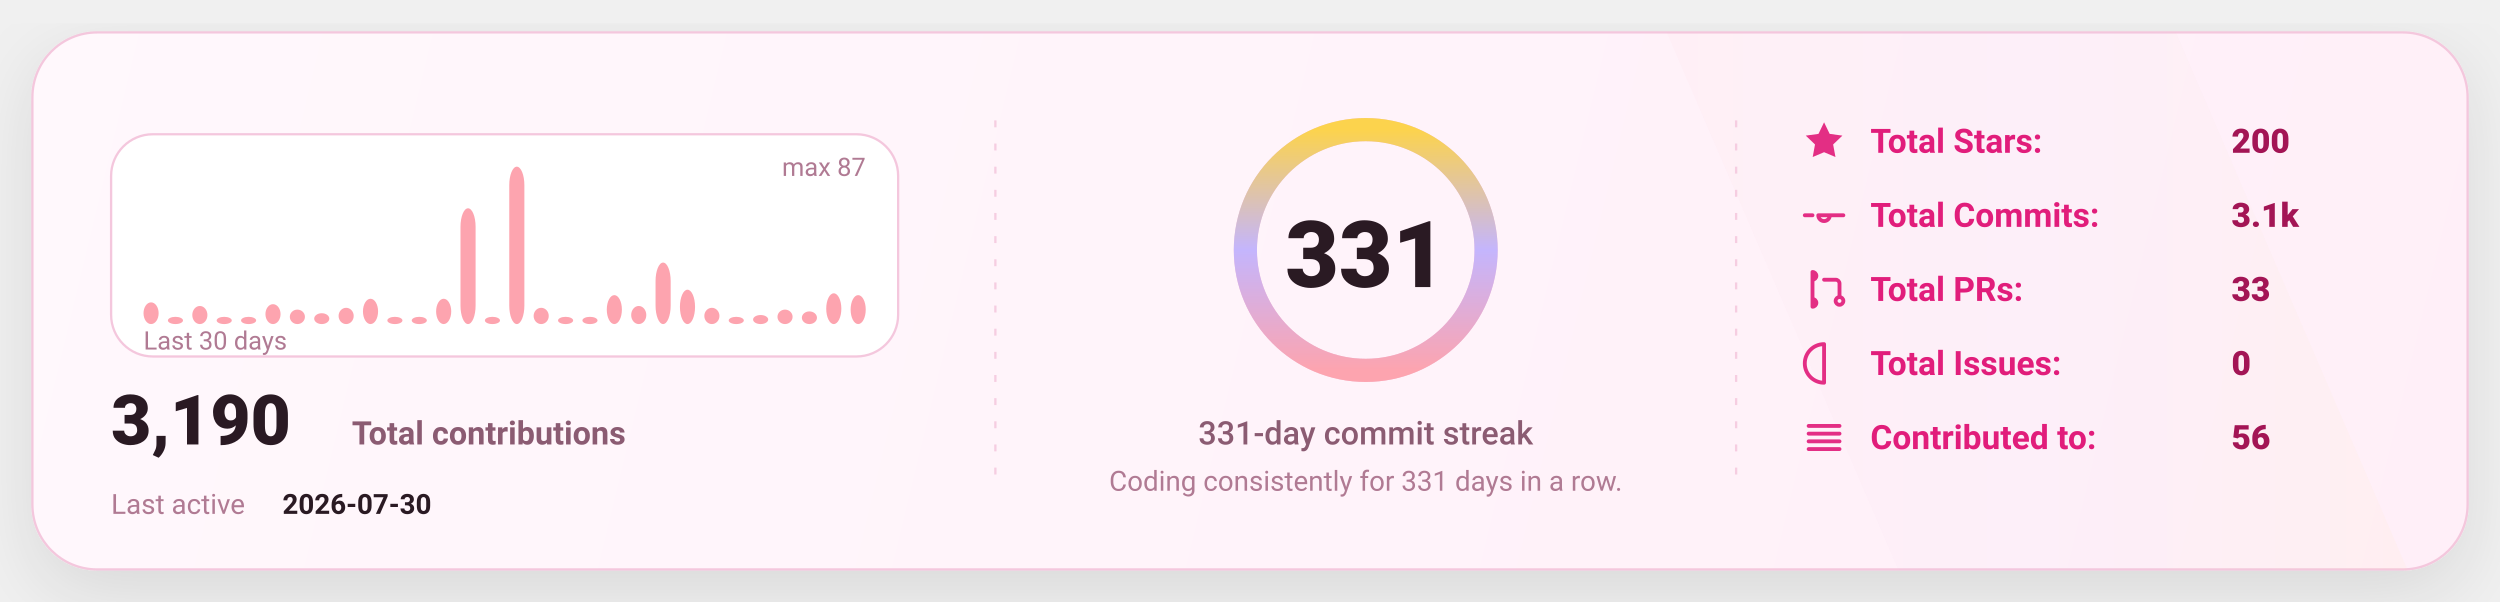
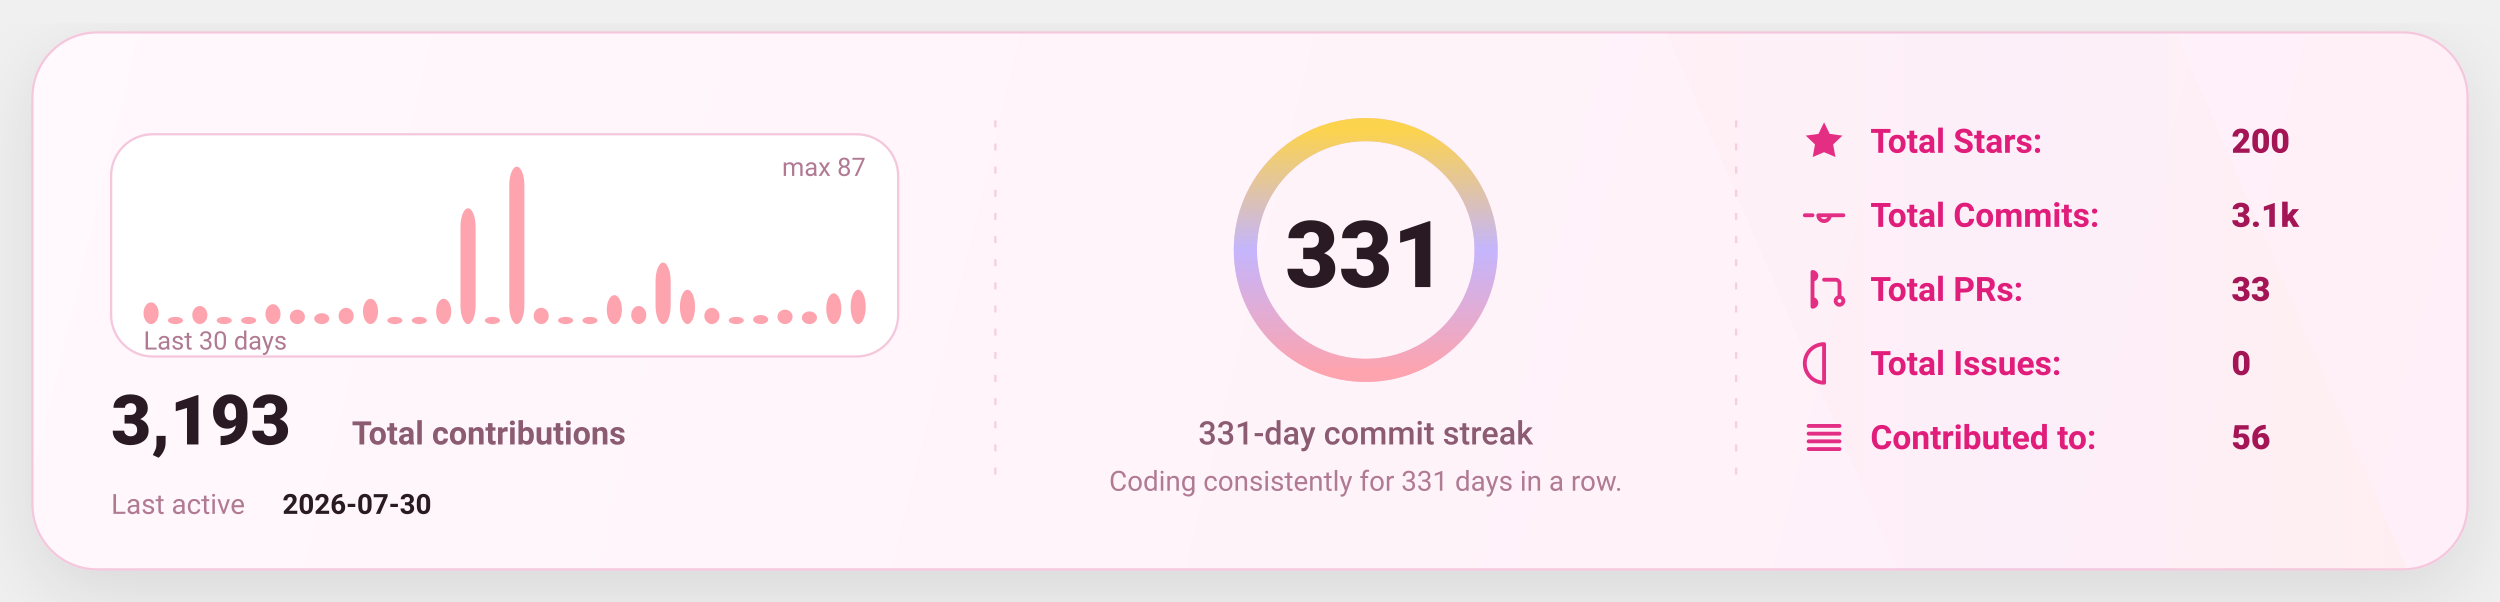
<svg xmlns="http://www.w3.org/2000/svg" width="1080" height="260" viewBox="0 0 1080 260" fill="none" role="img" aria-label="GitHub stats card">
  <defs>
    <linearGradient id="bg" x1="0" y1="0" x2="1080" y2="260" gradientUnits="userSpaceOnUse">
      <stop stop-color="#FFF8FC" />
      <stop offset="1" stop-color="#FFEFF8" />
    </linearGradient>
    <linearGradient id="accent" x1="0" y1="0" x2="1" y2="0">
      <stop offset="0" stop-color="#FDA4AF" />
      <stop offset="0.5" stop-color="#C4B5FD" />
      <stop offset="1" stop-color="#FCD34D" />
    </linearGradient>
    <linearGradient id="chartFill" x1="0" y1="0" x2="0" y2="1">
      <stop stop-color="#FDA4AF" stop-opacity="0.18" />
      <stop offset="1" stop-color="#FDA4AF" stop-opacity="0" />
    </linearGradient>
    <filter id="shadow" x="-20%" y="-20%" width="140%" height="140%">
      <feDropShadow dx="0" dy="10" stdDeviation="16" flood-color="#000000" flood-opacity="0.1" />
    </filter>
    <style>
      text { font-family: "Comic Sans MS","Trebuchet MS","Segoe UI",system-ui,-apple-system,Roboto,Helvetica,Arial,sans-serif; dominant-baseline: alphabetic; }
    </style>
  </defs>
  <rect x="14" y="14" width="1052" height="232" rx="28" fill="url(#bg)" stroke="#F4C7DD" stroke-width="1" filter="url(#shadow)" />
  <path d="M720 14     L940 14     L1040 246     L820 246 Z" fill="url(#accent)" opacity="0.04" />
  <line x1="430" y1="52" x2="430" y2="208" stroke="#F4C7DD" stroke-width="1" stroke-dasharray="3 7" opacity="0.85" />
  <line x1="430" y1="52" x2="430" y2="208" stroke="url(#accent)" stroke-width="1.4" stroke-dasharray="2 7" opacity="0.65" />
  <line x1="750" y1="52" x2="750" y2="208" stroke="#F4C7DD" stroke-width="1" stroke-dasharray="3 7" opacity="0.85" />
  <line x1="750" y1="52" x2="750" y2="208" stroke="url(#accent)" stroke-width="1.4" stroke-dasharray="2 7" opacity="0.65" />
  <g transform="translate(48,58)">
    <rect x="0" y="0" width="340" height="96" rx="18" fill="#FFFFFF" stroke="#F4C7DD" />
    <rect x="14.00" y="72.62" width="6.53" height="9.38" rx="8.00" fill="#FDA4AF" />
    <rect x="24.53" y="78.87" width="6.53" height="3.13" rx="8.00" fill="#FDA4AF" />
    <rect x="35.07" y="74.18" width="6.53" height="7.82" rx="8.00" fill="#FDA4AF" />
    <rect x="45.60" y="78.87" width="6.53" height="3.13" rx="8.00" fill="#FDA4AF" />
    <rect x="56.13" y="78.87" width="6.53" height="3.13" rx="8.00" fill="#FDA4AF" />
    <rect x="66.67" y="73.40" width="6.53" height="8.60" rx="8.00" fill="#FDA4AF" />
    <rect x="77.20" y="75.75" width="6.53" height="6.25" rx="8.00" fill="#FDA4AF" />
    <rect x="87.73" y="77.31" width="6.53" height="4.69" rx="8.00" fill="#FDA4AF" />
    <rect x="98.27" y="74.97" width="6.53" height="7.03" rx="8.00" fill="#FDA4AF" />
    <rect x="108.80" y="71.06" width="6.53" height="10.94" rx="8.00" fill="#FDA4AF" />
    <rect x="119.33" y="78.87" width="6.53" height="3.13" rx="8.00" fill="#FDA4AF" />
    <rect x="129.87" y="78.87" width="6.53" height="3.13" rx="8.00" fill="#FDA4AF" />
    <rect x="140.40" y="71.06" width="6.53" height="10.94" rx="8.00" fill="#FDA4AF" />
    <rect x="150.93" y="31.98" width="6.53" height="50.02" rx="8.00" fill="#FDA4AF" />
    <rect x="161.47" y="78.87" width="6.53" height="3.13" rx="8.00" fill="#FDA4AF" />
    <rect x="172.00" y="14.00" width="6.53" height="68.00" rx="8.00" fill="#FDA4AF" />
    <rect x="182.53" y="74.97" width="6.53" height="7.03" rx="8.00" fill="#FDA4AF" />
    <rect x="193.07" y="78.87" width="6.53" height="3.13" rx="8.00" fill="#FDA4AF" />
    <rect x="203.60" y="78.87" width="6.53" height="3.13" rx="8.00" fill="#FDA4AF" />
    <rect x="214.13" y="69.49" width="6.53" height="12.51" rx="8.00" fill="#FDA4AF" />
    <rect x="224.67" y="74.18" width="6.53" height="7.82" rx="8.00" fill="#FDA4AF" />
    <rect x="235.20" y="55.43" width="6.53" height="26.57" rx="8.00" fill="#FDA4AF" />
    <rect x="245.73" y="67.15" width="6.53" height="14.85" rx="8.00" fill="#FDA4AF" />
    <rect x="256.27" y="74.97" width="6.53" height="7.03" rx="8.00" fill="#FDA4AF" />
    <rect x="266.80" y="78.87" width="6.53" height="3.13" rx="8.00" fill="#FDA4AF" />
    <rect x="277.33" y="78.09" width="6.53" height="3.91" rx="8.00" fill="#FDA4AF" />
    <rect x="287.87" y="75.75" width="6.53" height="6.25" rx="8.00" fill="#FDA4AF" />
    <rect x="298.40" y="76.53" width="6.53" height="5.47" rx="8.00" fill="#FDA4AF" />
    <rect x="308.93" y="68.71" width="6.53" height="13.29" rx="8.00" fill="#FDA4AF" />
-     <rect x="319.47" y="69.49" width="6.53" height="12.51" rx="8.00" fill="#FDA4AF" />
+     <rect x="319.47" y="67.15" width="6.53" height="14.85" rx="8.00" fill="#FDA4AF" />
    <text x="14" y="93.00" fill="#B07A93" font-size="11">
      Last 30 days
    </text>
    <text x="326.00" y="18" text-anchor="end" fill="#B07A93" font-size="11">
      max 87
    </text>
    <g transform="translate(0,134)">
      <text x="0" y="0" fill="#2A1A23" font-size="30" font-weight="820">
-         3,190
+         3,193
      </text>
      <text x="104" y="0" fill="#8B5B72" font-size="14" font-weight="650">
        Total contributions
      </text>
      <text x="0" y="30" fill="#B07A93" font-size="12">
        Last active
      </text>
      <text x="74" y="30" fill="#2A1A23" font-size="12" font-weight="700">
        2026-07-30
      </text>
    </g>
  </g>
  <g>
    <circle cx="590" cy="108" r="52" stroke="#F4C7DD" stroke-width="10" />
    <circle cx="590" cy="108" r="52" stroke="url(#accent)" stroke-width="10" stroke-linecap="round" stroke-dasharray="326.73 326.73" transform="rotate(-90 590 108)" />
    <text x="590" y="124.00" text-anchor="middle" fill="#2A1A23" font-size="40" font-weight="900">
      331
    </text>
    <text x="590" y="192.00" text-anchor="middle" fill="#8B5B72" font-size="14" font-weight="450">
      331-day commit streak
    </text>
    <text x="590" y="212.00" text-anchor="middle" fill="#B07A93" font-size="12" font-weight="420">
      Coding consistently for 331 days in a row.
    </text>
  </g>
  <g transform="translate(778,66)">
    <g transform="translate(0,0)">
      <g transform="translate(0,-15)">
        <svg x="0" y="0" width="20" height="20" viewBox="0 0 24 24" fill="none">
          <path d="M12 2.2l2.9 6 6.6.9-4.8 4.6 1.2 6.5L12 17.7 6.1 20.2l1.2-6.5-4.8-4.6 6.6-.9L12 2.2z" fill="#E11D7B" opacity="0.92" />
        </svg>
      </g>
      <text x="30" y="0" fill="#E11D7B" font-size="14.5" font-weight="650">
            Total Stars:
          </text>
      <text x="186" y="0" fill="#A31555" font-size="14.5" font-weight="850">
            200
          </text>
    </g>
    <g transform="translate(0,32)">
      <g transform="translate(0,-15)">
        <svg x="0" y="0" width="20" height="20" viewBox="0 0 24 24" fill="none">
          <path d="M9 12a3 3 0 1 0 6 0Zm-7 0h4m8 0h8" stroke="#E11D7B" stroke-width="2" stroke-linecap="round" stroke-linejoin="round" opacity="0.92" />
        </svg>
      </g>
      <text x="30" y="0" fill="#E11D7B" font-size="14.5" font-weight="650">
            Total Commits:
          </text>
      <text x="186" y="0" fill="#A31555" font-size="14.5" font-weight="850">
            3.1k
          </text>
    </g>
    <g transform="translate(0,64)">
      <g transform="translate(0,-15)">
        <svg x="0" y="0" width="20" height="20" viewBox="0 0 24 24" fill="none">
          <path d="M6 4v16m0-13a2 2 0 1 0 0-4Zm0 14a2 2 0 1 0 0-4Zm6-14h6a2 2 0 0 1 2 2v7m0 0a2 2 0 1 0 0 4 2 2 0 0 0 0-4Z" stroke="#E11D7B" stroke-width="2" stroke-linecap="round" stroke-linejoin="round" opacity="0.92" />
        </svg>
      </g>
      <text x="30" y="0" fill="#E11D7B" font-size="14.5" font-weight="650">
            Total PRs:
          </text>
      <text x="186" y="0" fill="#A31555" font-size="14.5" font-weight="850">
            33
          </text>
    </g>
    <g transform="translate(0,96)">
      <g transform="translate(0,-15)">
        <svg x="0" y="0" width="20" height="20" viewBox="0 0 24 24" fill="none">
          <path d="M12 2a10 10 0 1 0 0 20Zm0 6v6m0 4h.01" stroke="#E11D7B" stroke-width="2" stroke-linecap="round" stroke-linejoin="round" opacity="0.92" />
        </svg>
      </g>
      <text x="30" y="0" fill="#E11D7B" font-size="14.5" font-weight="650">
            Total Issues:
          </text>
      <text x="186" y="0" fill="#A31555" font-size="14.5" font-weight="850">
            0
          </text>
    </g>
    <g transform="translate(0,128)">
      <g transform="translate(0,-15)">
        <svg x="0" y="0" width="20" height="20" viewBox="0 0 24 24" fill="none">
          <path d="M4 6h16M4 10h16M4 14h16M4 18h16" stroke="#E11D7B" stroke-width="2" stroke-linecap="round" stroke-linejoin="round" opacity="0.92" />
        </svg>
      </g>
      <text x="30" y="0" fill="#E11D7B" font-size="14.5" font-weight="650">
            Contributed to:
          </text>
      <text x="186" y="0" fill="#A31555" font-size="14.5" font-weight="850">
            56
          </text>
    </g>
  </g>
</svg>
